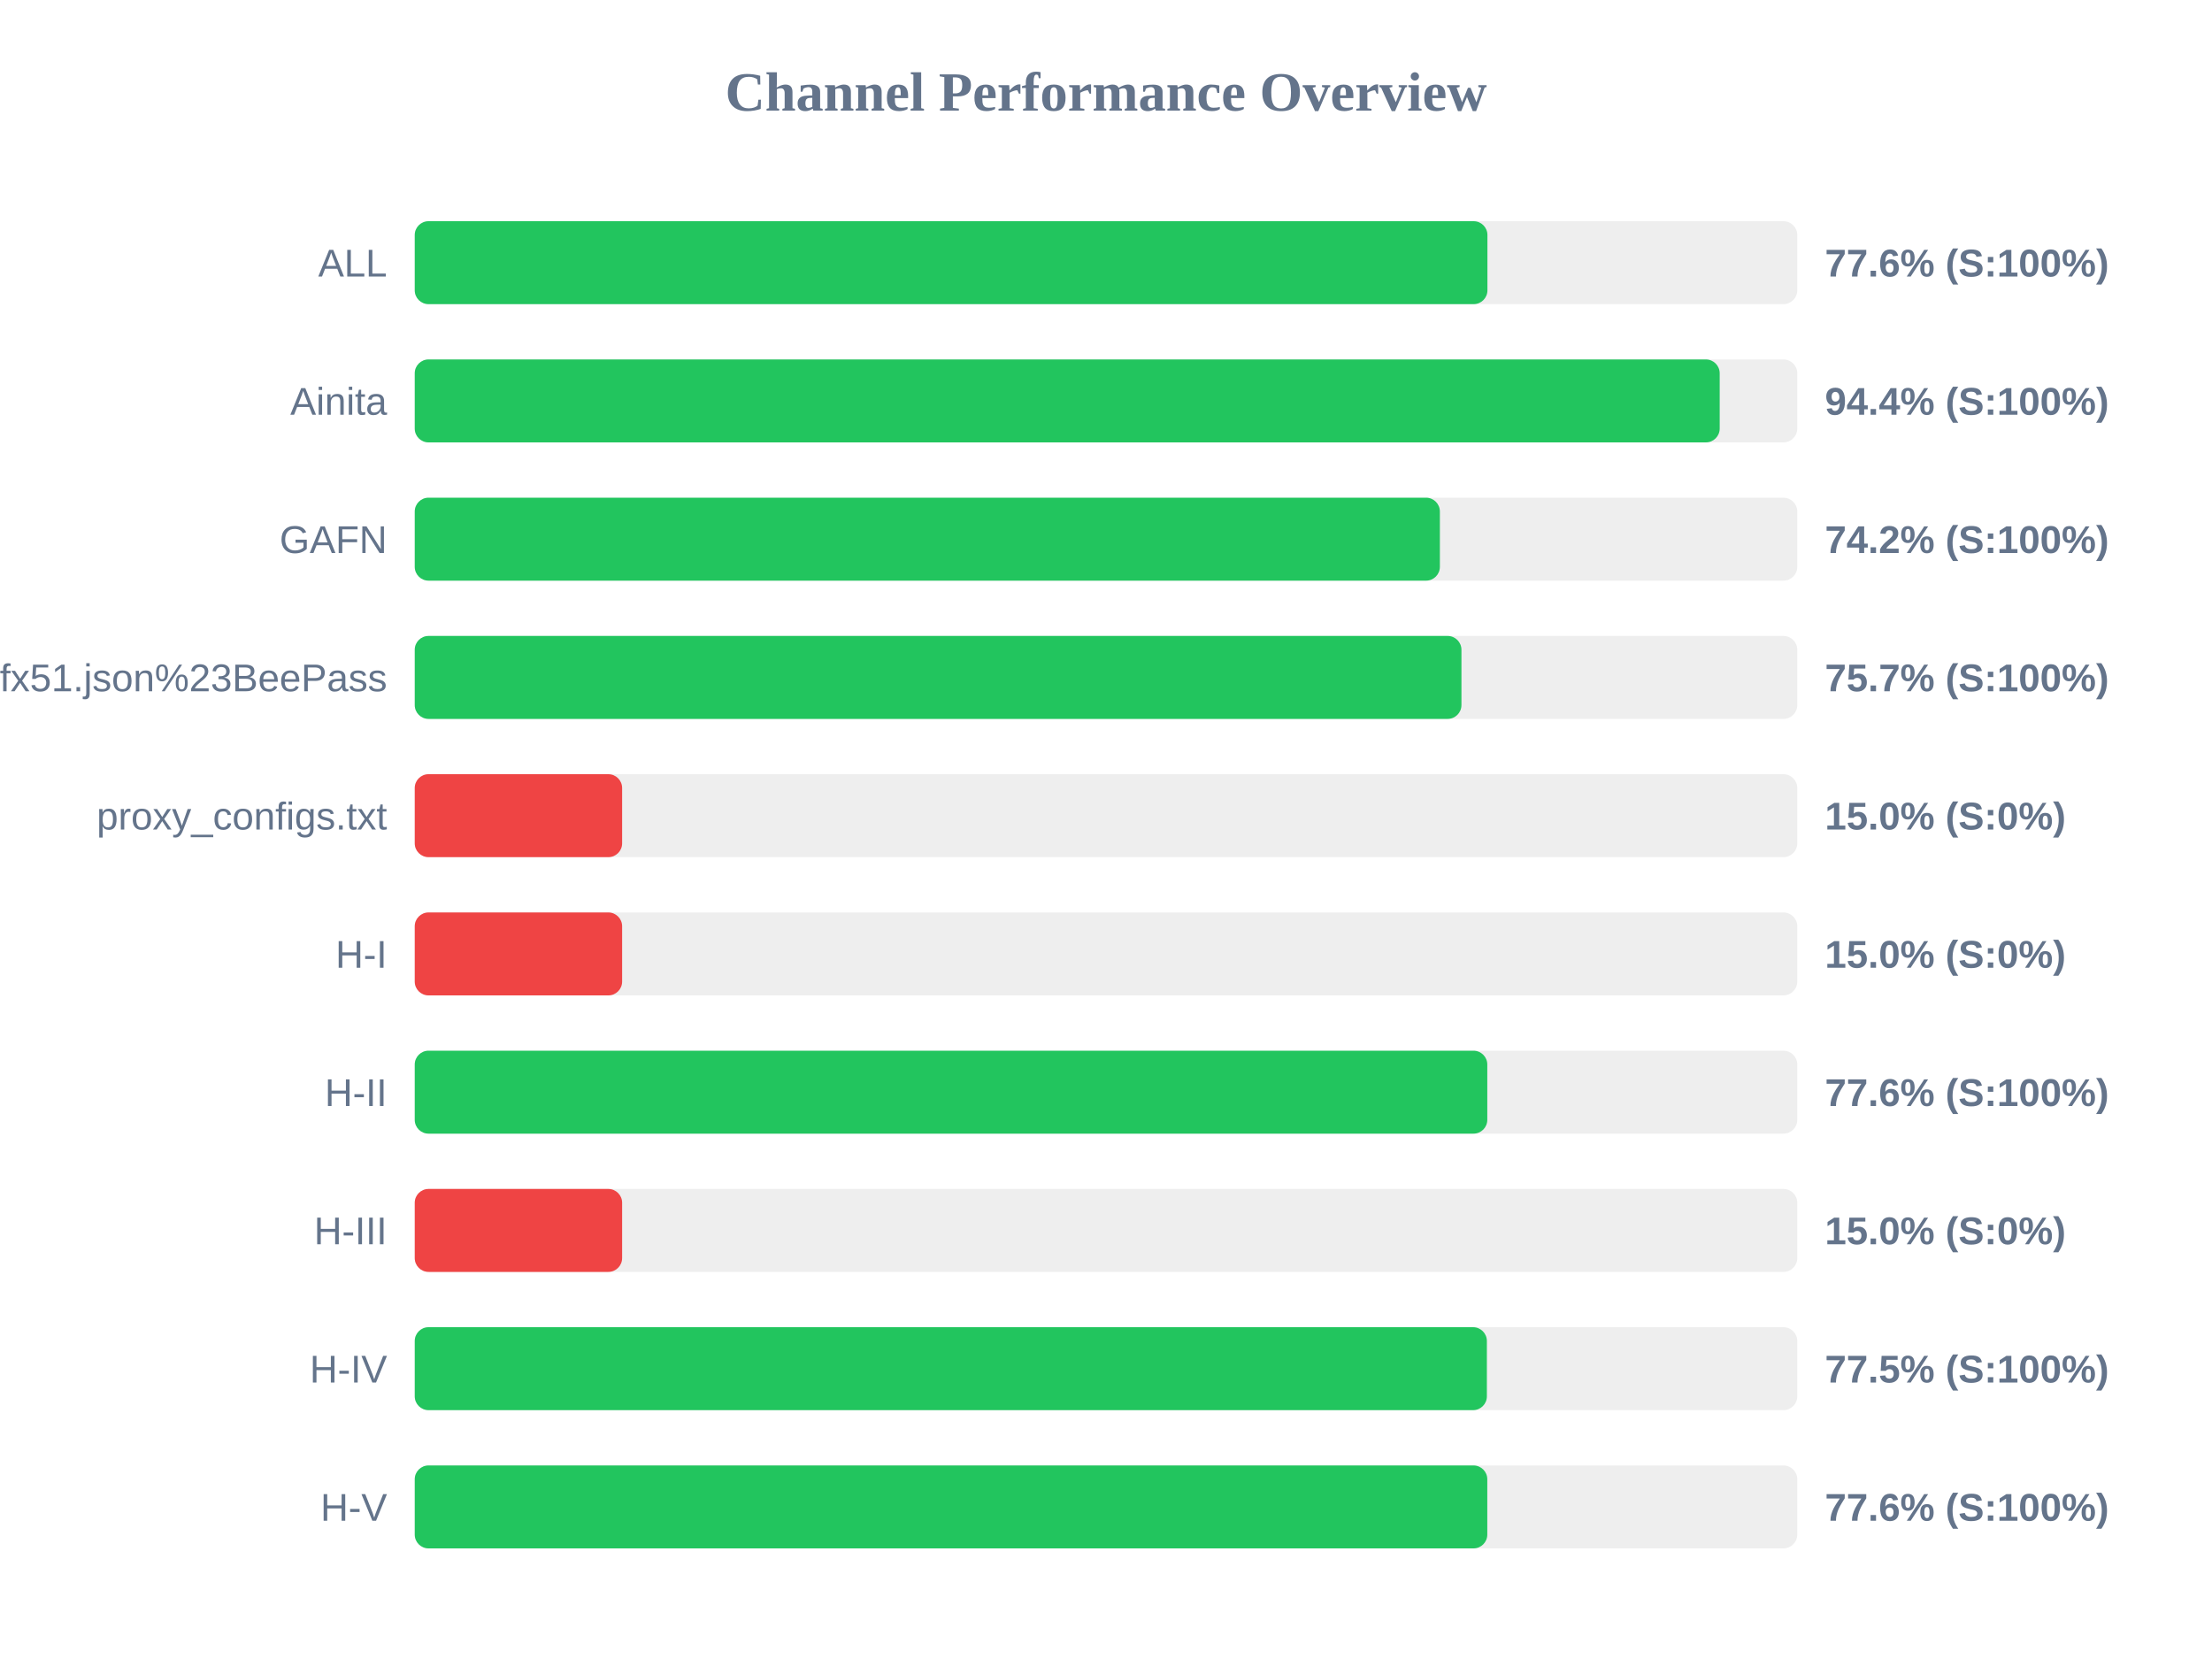
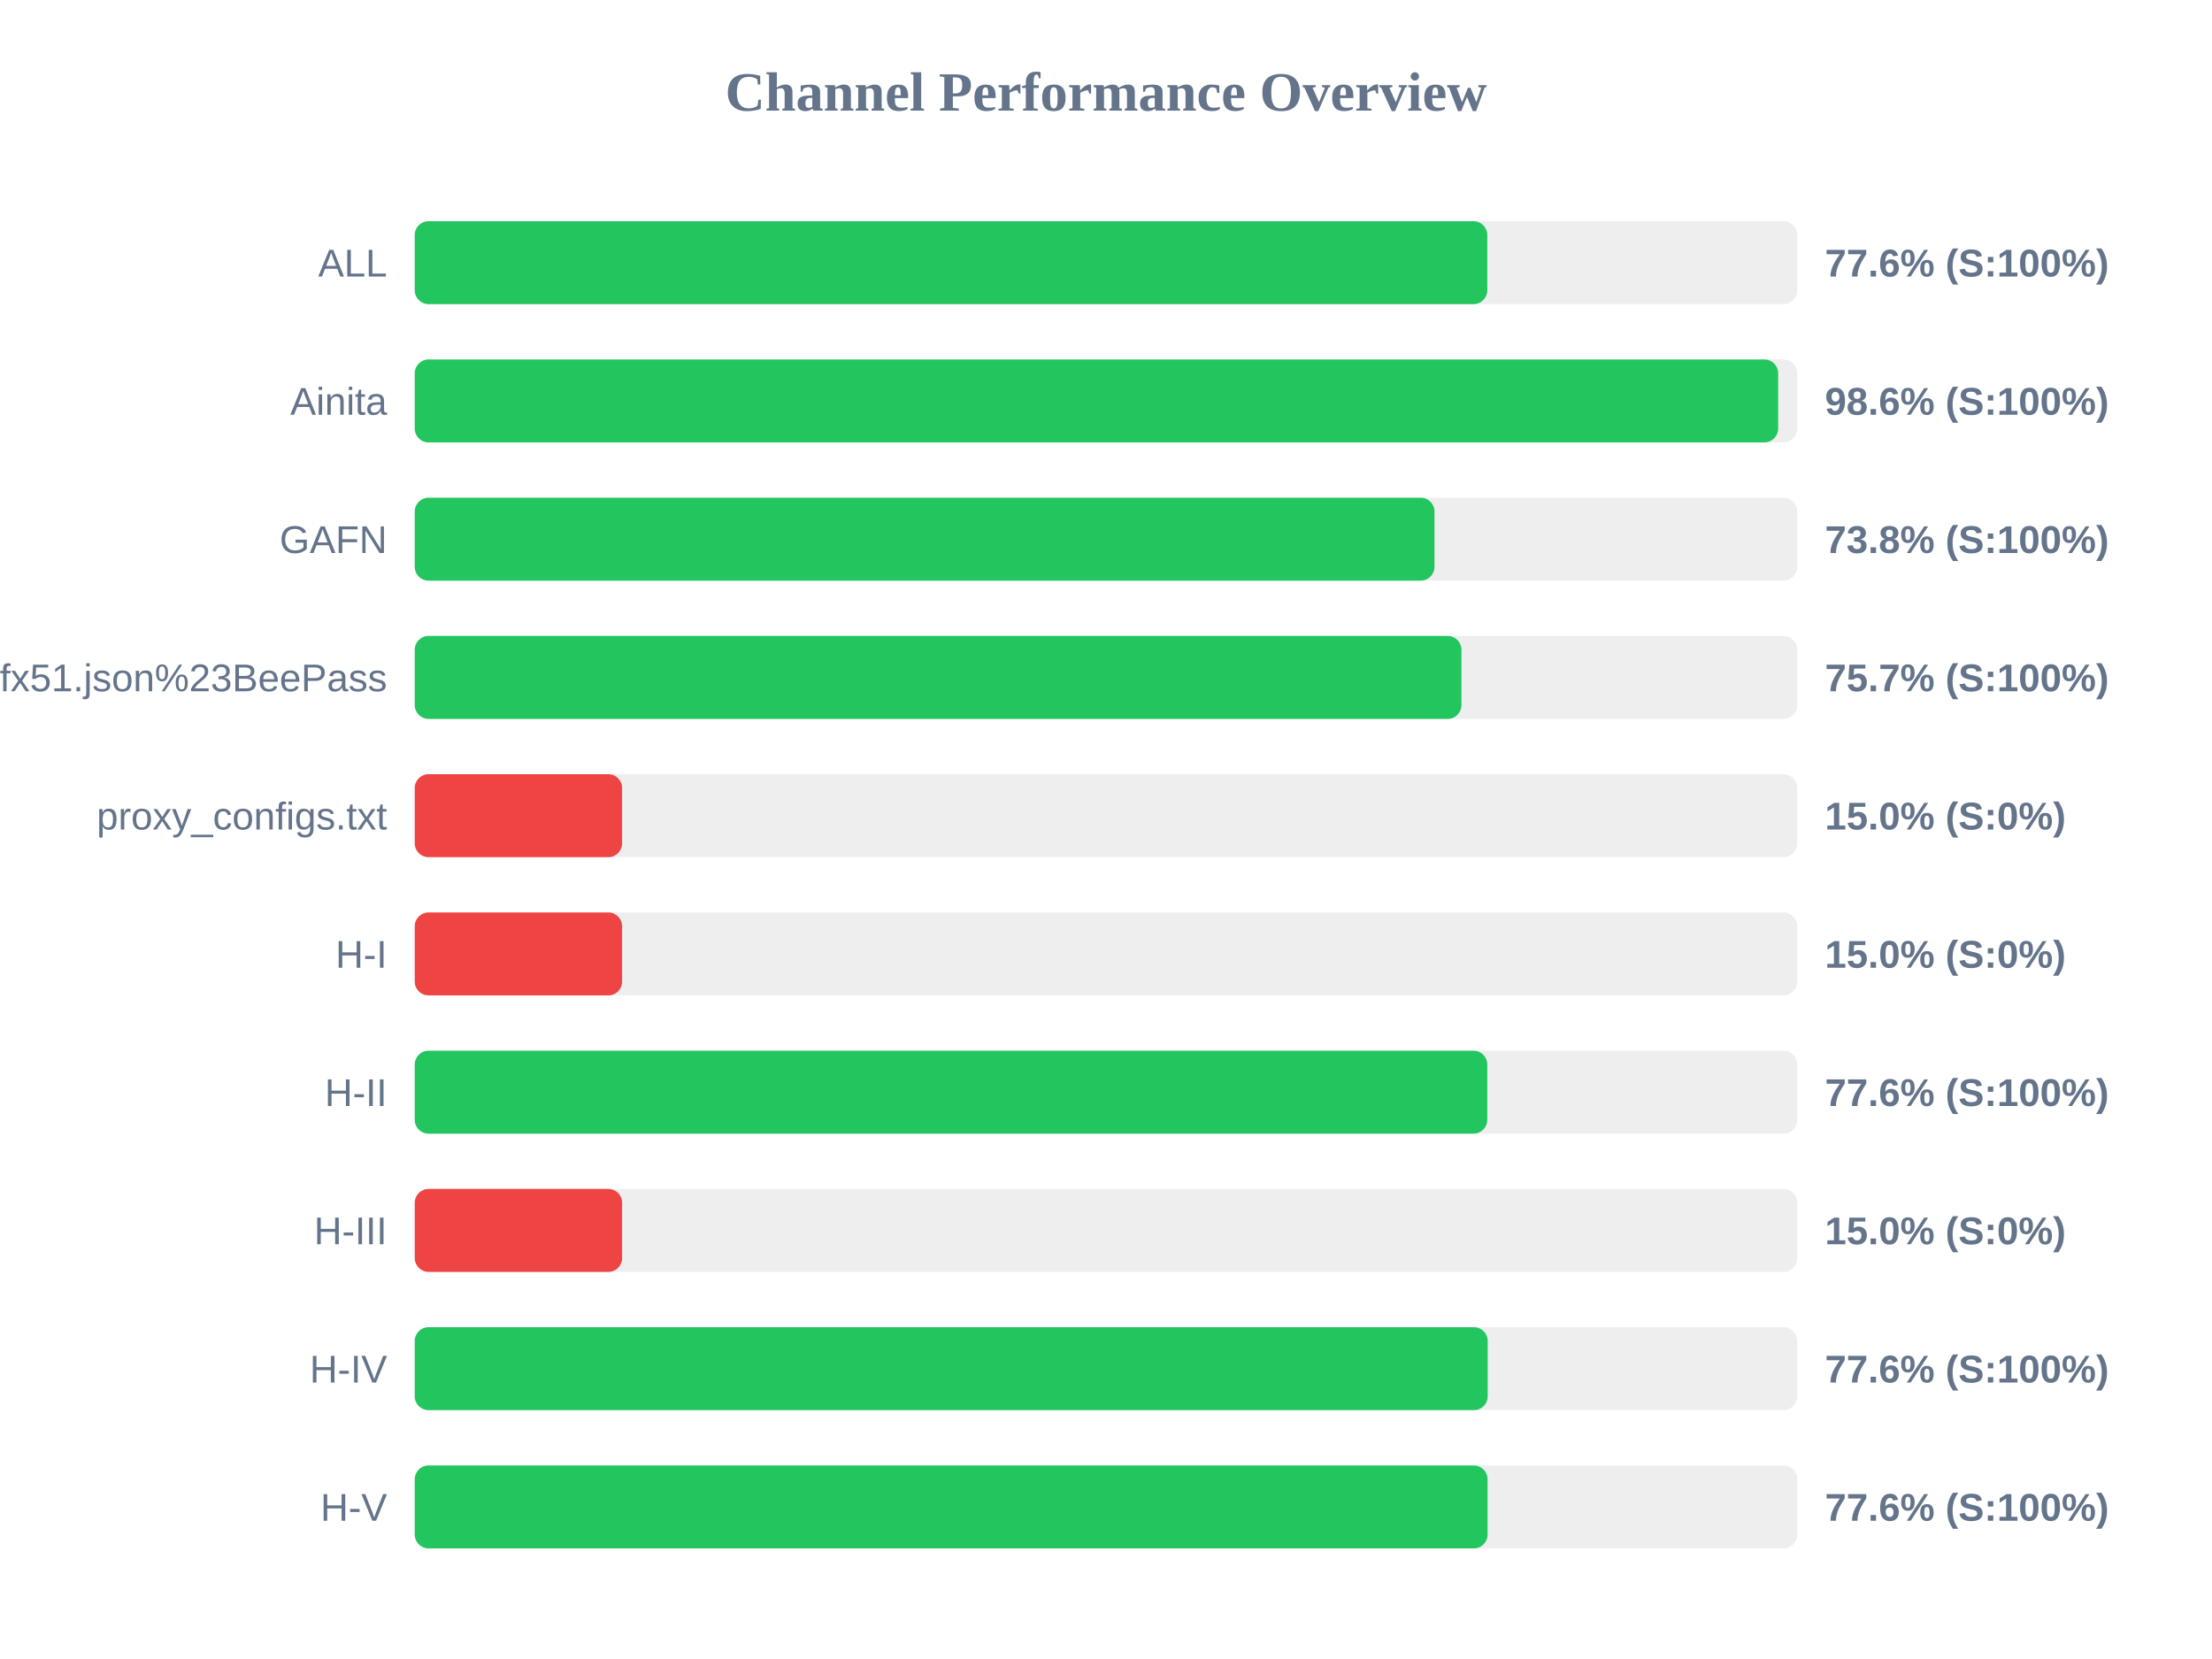
<svg xmlns="http://www.w3.org/2000/svg" width="800" height="600" version="1.1">
  <style>
        .row { font: 14px Arial; fill: #64748b; }
        .score { font: bold 14px Arial; fill: #64748b; }
    </style>
  <text x="400" y="40" text-anchor="middle" font-size="20px" font-weight="bold" fill="#64748b">Channel Performance Overview</text>
  <rect x="150" y="80" width="500" height="30" fill="#eee" rx="5" />
-   <rect x="150" y="80" width="387.95" height="30" fill="#22c55e" rx="5" />
+   <rect x="150" y="80" width="387.9" height="30" fill="#22c55e" rx="5" />
  <text x="140" y="100" text-anchor="end" class="row">ALL</text>
  <text x="660" y="100" text-anchor="start" class="score">77.6% (S:100%)</text>
  <rect x="150" y="130" width="500" height="30" fill="#eee" rx="5" />
-   <rect x="150" y="130" width="471.95" height="30" fill="#22c55e" rx="5" />
+   <rect x="150" y="130" width="493.1" height="30" fill="#22c55e" rx="5" />
  <text x="140" y="150" text-anchor="end" class="row">Ainita</text>
-   <text x="660" y="150" text-anchor="start" class="score">94.4% (S:100%)</text>
+   <text x="660" y="150" text-anchor="start" class="score">98.6% (S:100%)</text>
  <rect x="150" y="180" width="500" height="30" fill="#eee" rx="5" />
-   <rect x="150" y="180" width="370.75" height="30" fill="#22c55e" rx="5" />
+   <rect x="150" y="180" width="368.8" height="30" fill="#22c55e" rx="5" />
  <text x="140" y="200" text-anchor="end" class="row">GAFN</text>
-   <text x="660" y="200" text-anchor="start" class="score">74.2% (S:100%)</text>
+   <text x="660" y="200" text-anchor="start" class="score">73.8% (S:100%)</text>
  <rect x="150" y="230" width="500" height="30" fill="#eee" rx="5" />
  <rect x="150" y="230" width="378.55" height="30" fill="#22c55e" rx="5" />
  <text x="140" y="250" text-anchor="end" class="row">sub?s=ssconf%3A%2F%2Fs3.amazonaws.com%2Fbeedynconprd%2Fzf38bv6oxi1nv3wfkpmxyfl8yj5fargza3foantoalu16vznl0ckxx7bgf1ufx51.json%23BeePass</text>
  <text x="660" y="250" text-anchor="start" class="score">75.7% (S:100%)</text>
  <rect x="150" y="280" width="500" height="30" fill="#eee" rx="5" />
  <rect x="150" y="280" width="75.0" height="30" fill="#ef4444" rx="5" />
  <text x="140" y="300" text-anchor="end" class="row">proxy_configs.txt</text>
  <text x="660" y="300" text-anchor="start" class="score">15.0% (S:0%)</text>
  <rect x="150" y="330" width="500" height="30" fill="#eee" rx="5" />
  <rect x="150" y="330" width="75.0" height="30" fill="#ef4444" rx="5" />
  <text x="140" y="350" text-anchor="end" class="row">H-I</text>
  <text x="660" y="350" text-anchor="start" class="score">15.0% (S:0%)</text>
  <rect x="150" y="380" width="500" height="30" fill="#eee" rx="5" />
  <rect x="150" y="380" width="387.9" height="30" fill="#22c55e" rx="5" />
  <text x="140" y="400" text-anchor="end" class="row">H-II</text>
  <text x="660" y="400" text-anchor="start" class="score">77.6% (S:100%)</text>
  <rect x="150" y="430" width="500" height="30" fill="#eee" rx="5" />
  <rect x="150" y="430" width="75.0" height="30" fill="#ef4444" rx="5" />
  <text x="140" y="450" text-anchor="end" class="row">H-III</text>
  <text x="660" y="450" text-anchor="start" class="score">15.0% (S:0%)</text>
  <rect x="150" y="480" width="500" height="30" fill="#eee" rx="5" />
-   <rect x="150" y="480" width="387.75" height="30" fill="#22c55e" rx="5" />
+   <rect x="150" y="480" width="388.05" height="30" fill="#22c55e" rx="5" />
  <text x="140" y="500" text-anchor="end" class="row">H-IV</text>
-   <text x="660" y="500" text-anchor="start" class="score">77.5% (S:100%)</text>
+   <text x="660" y="500" text-anchor="start" class="score">77.6% (S:100%)</text>
  <rect x="150" y="530" width="500" height="30" fill="#eee" rx="5" />
-   <rect x="150" y="530" width="387.9" height="30" fill="#22c55e" rx="5" />
+   <rect x="150" y="530" width="388.0" height="30" fill="#22c55e" rx="5" />
  <text x="140" y="550" text-anchor="end" class="row">H-V</text>
  <text x="660" y="550" text-anchor="start" class="score">77.6% (S:100%)</text>
</svg>
